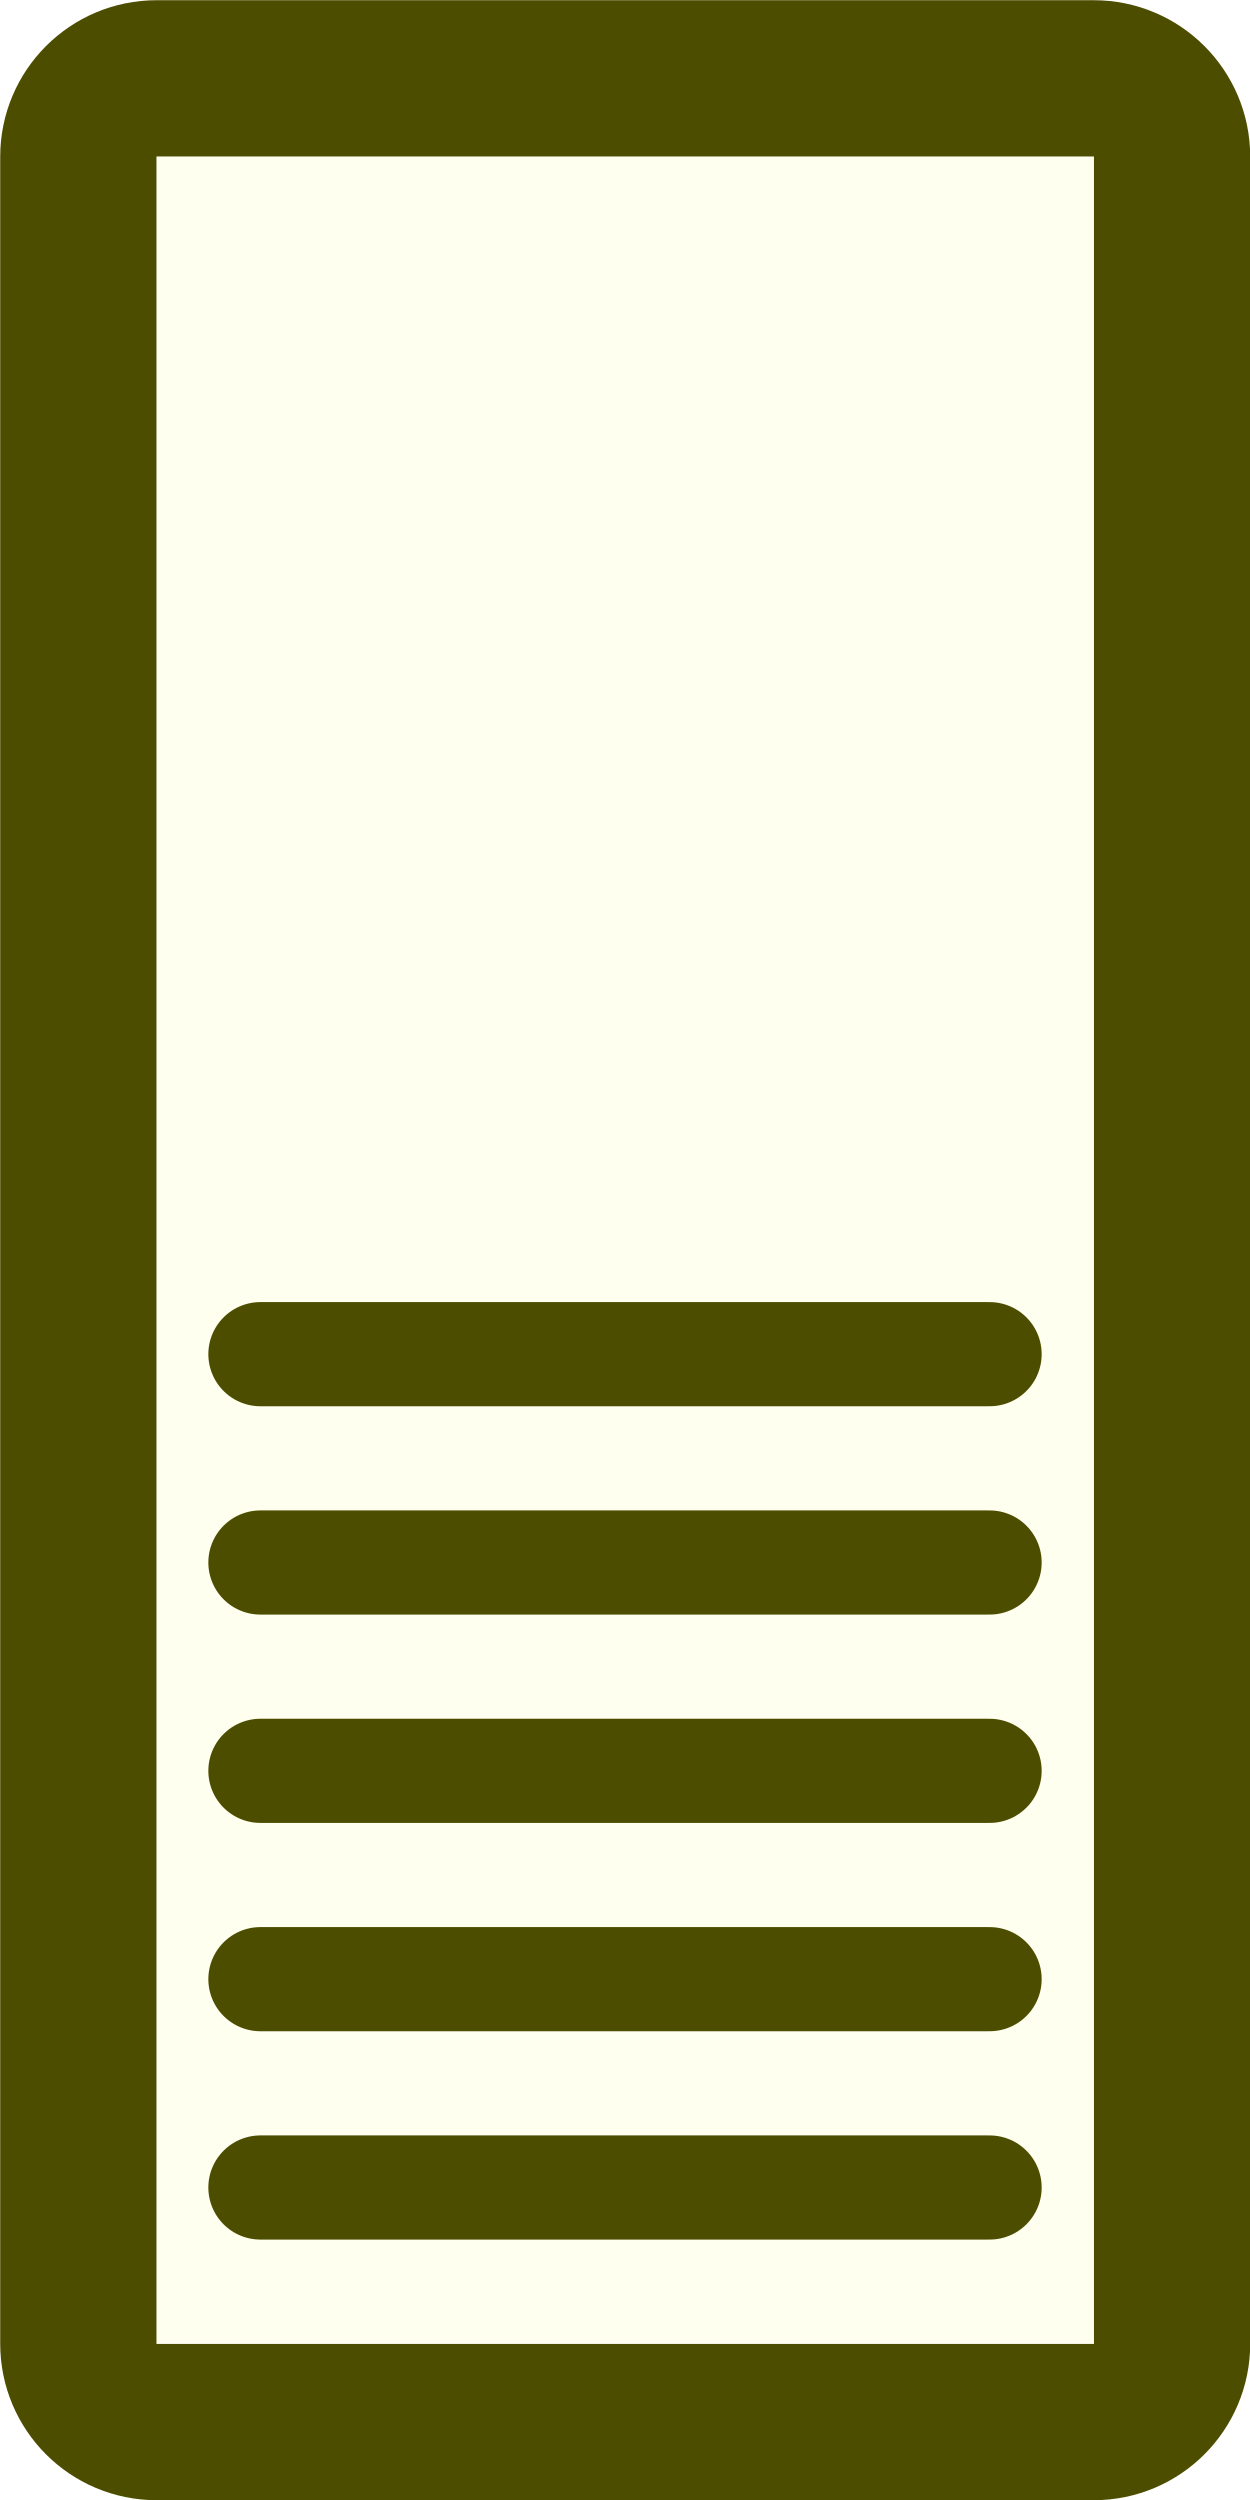
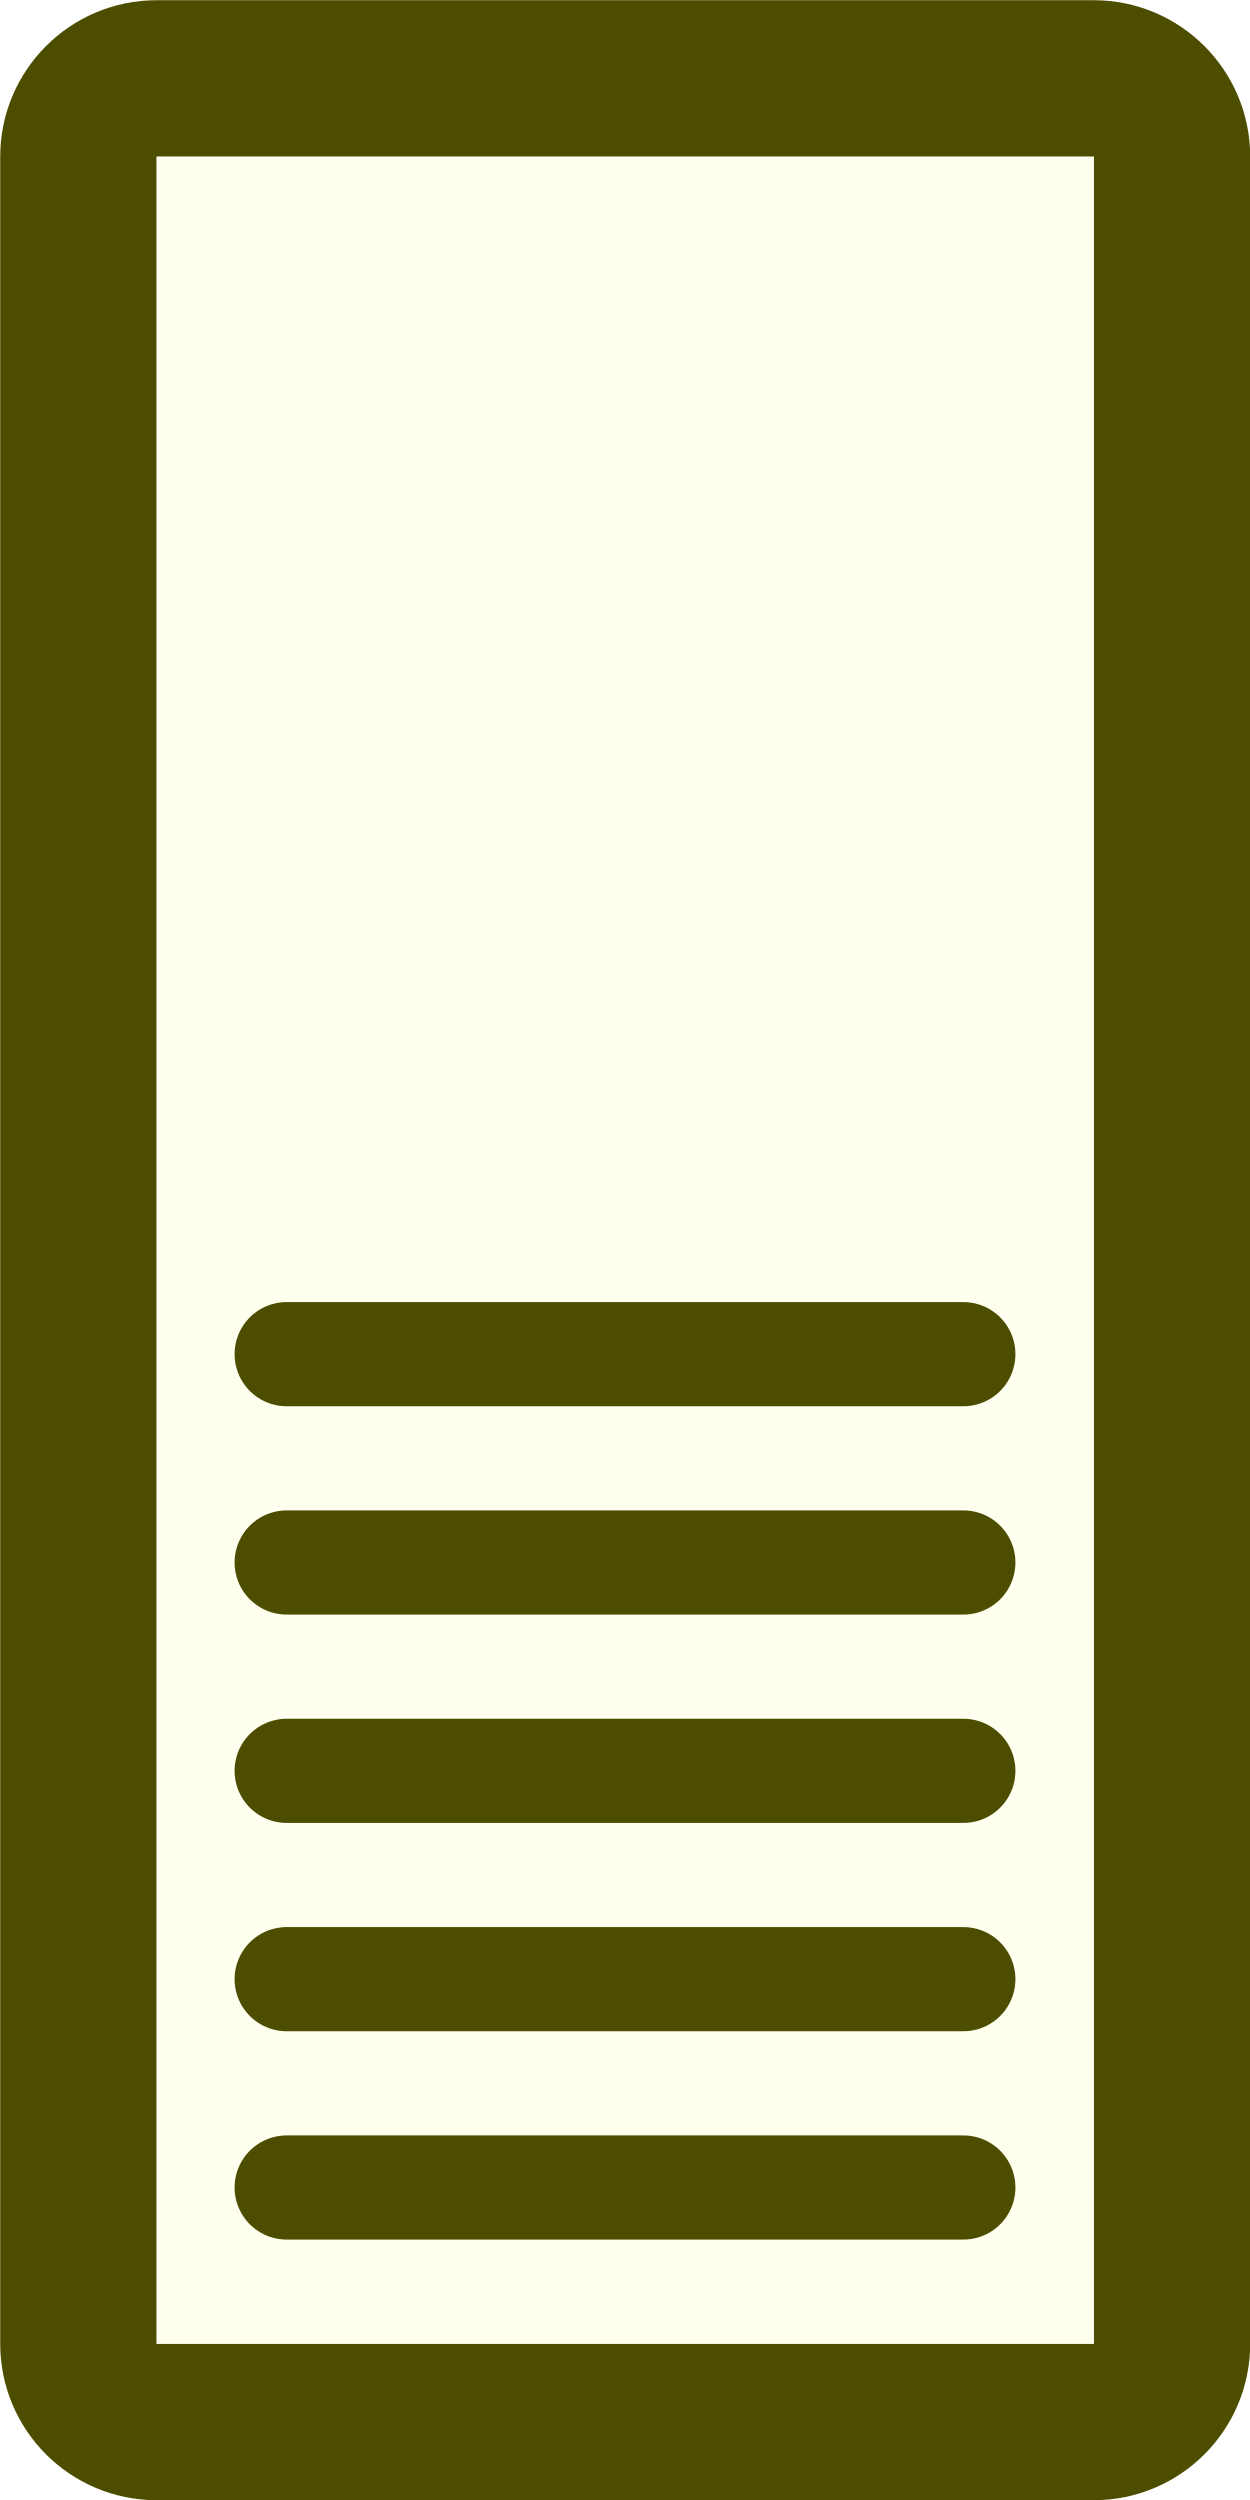
- <svg xmlns="http://www.w3.org/2000/svg" version="1.1" width="3.0mm" height="6.0mm" viewBox="0 0 3.0 6.0">
-   <g transform="translate(1.5 3.0)" fill="#fffff0" stroke="#4d4d00">
-     <rect x="-1.312" y="-2.812" width="2.625" height="5.625" rx="0.188" ry="0.188" stroke-width="0.375" />
-     <line x1="-0.875" x2="0.875" y1="0.25" y2="0.25" stroke-width="0.25" stroke-linecap="round" />
-     <line x1="-0.875" x2="0.875" y1="0.75" y2="0.75" stroke-width="0.25" stroke-linecap="round" />
-     <line x1="-0.875" x2="0.875" y1="1.25" y2="1.25" stroke-width="0.25" stroke-linecap="round" />
-     <line x1="-0.875" x2="0.875" y1="1.75" y2="1.75" stroke-width="0.25" stroke-linecap="round" />
-     <line x1="-0.875" x2="0.875" y1="2.25" y2="2.25" stroke-width="0.25" stroke-linecap="round" />
+ <svg xmlns="http://www.w3.org/2000/svg" version="1.1" width="3.000mm" height="6.000mm" viewBox="0 0 3.000 6.000">
+   <g transform="translate(1.500 3.000)">
+     <rect x="-1.312" y="-2.812" width="2.625" height="5.625" rx="0.188" ry="0.188" stroke-width="0.375" fill="#fffff0" stroke="#4d4d00" />
+     <g transform="translate(0.000 1.250)">
+       <line x1="-0.812" x2="0.812" y1="-1.000" y2="-1.000" stroke-width="0.250" stroke-linecap="round" fill="#fffff0" stroke="#4d4d00" />
+       <line x1="-0.812" x2="0.812" y1="-0.500" y2="-0.500" stroke-width="0.250" stroke-linecap="round" fill="#fffff0" stroke="#4d4d00" />
+       <line x1="-0.812" x2="0.812" y1="0.000" y2="0.000" stroke-width="0.250" stroke-linecap="round" fill="#fffff0" stroke="#4d4d00" />
+       <line x1="-0.812" x2="0.812" y1="0.500" y2="0.500" stroke-width="0.250" stroke-linecap="round" fill="#fffff0" stroke="#4d4d00" />
+       <line x1="-0.812" x2="0.812" y1="1.000" y2="1.000" stroke-width="0.250" stroke-linecap="round" fill="#fffff0" stroke="#4d4d00" />
+     </g>
  </g>
</svg>
